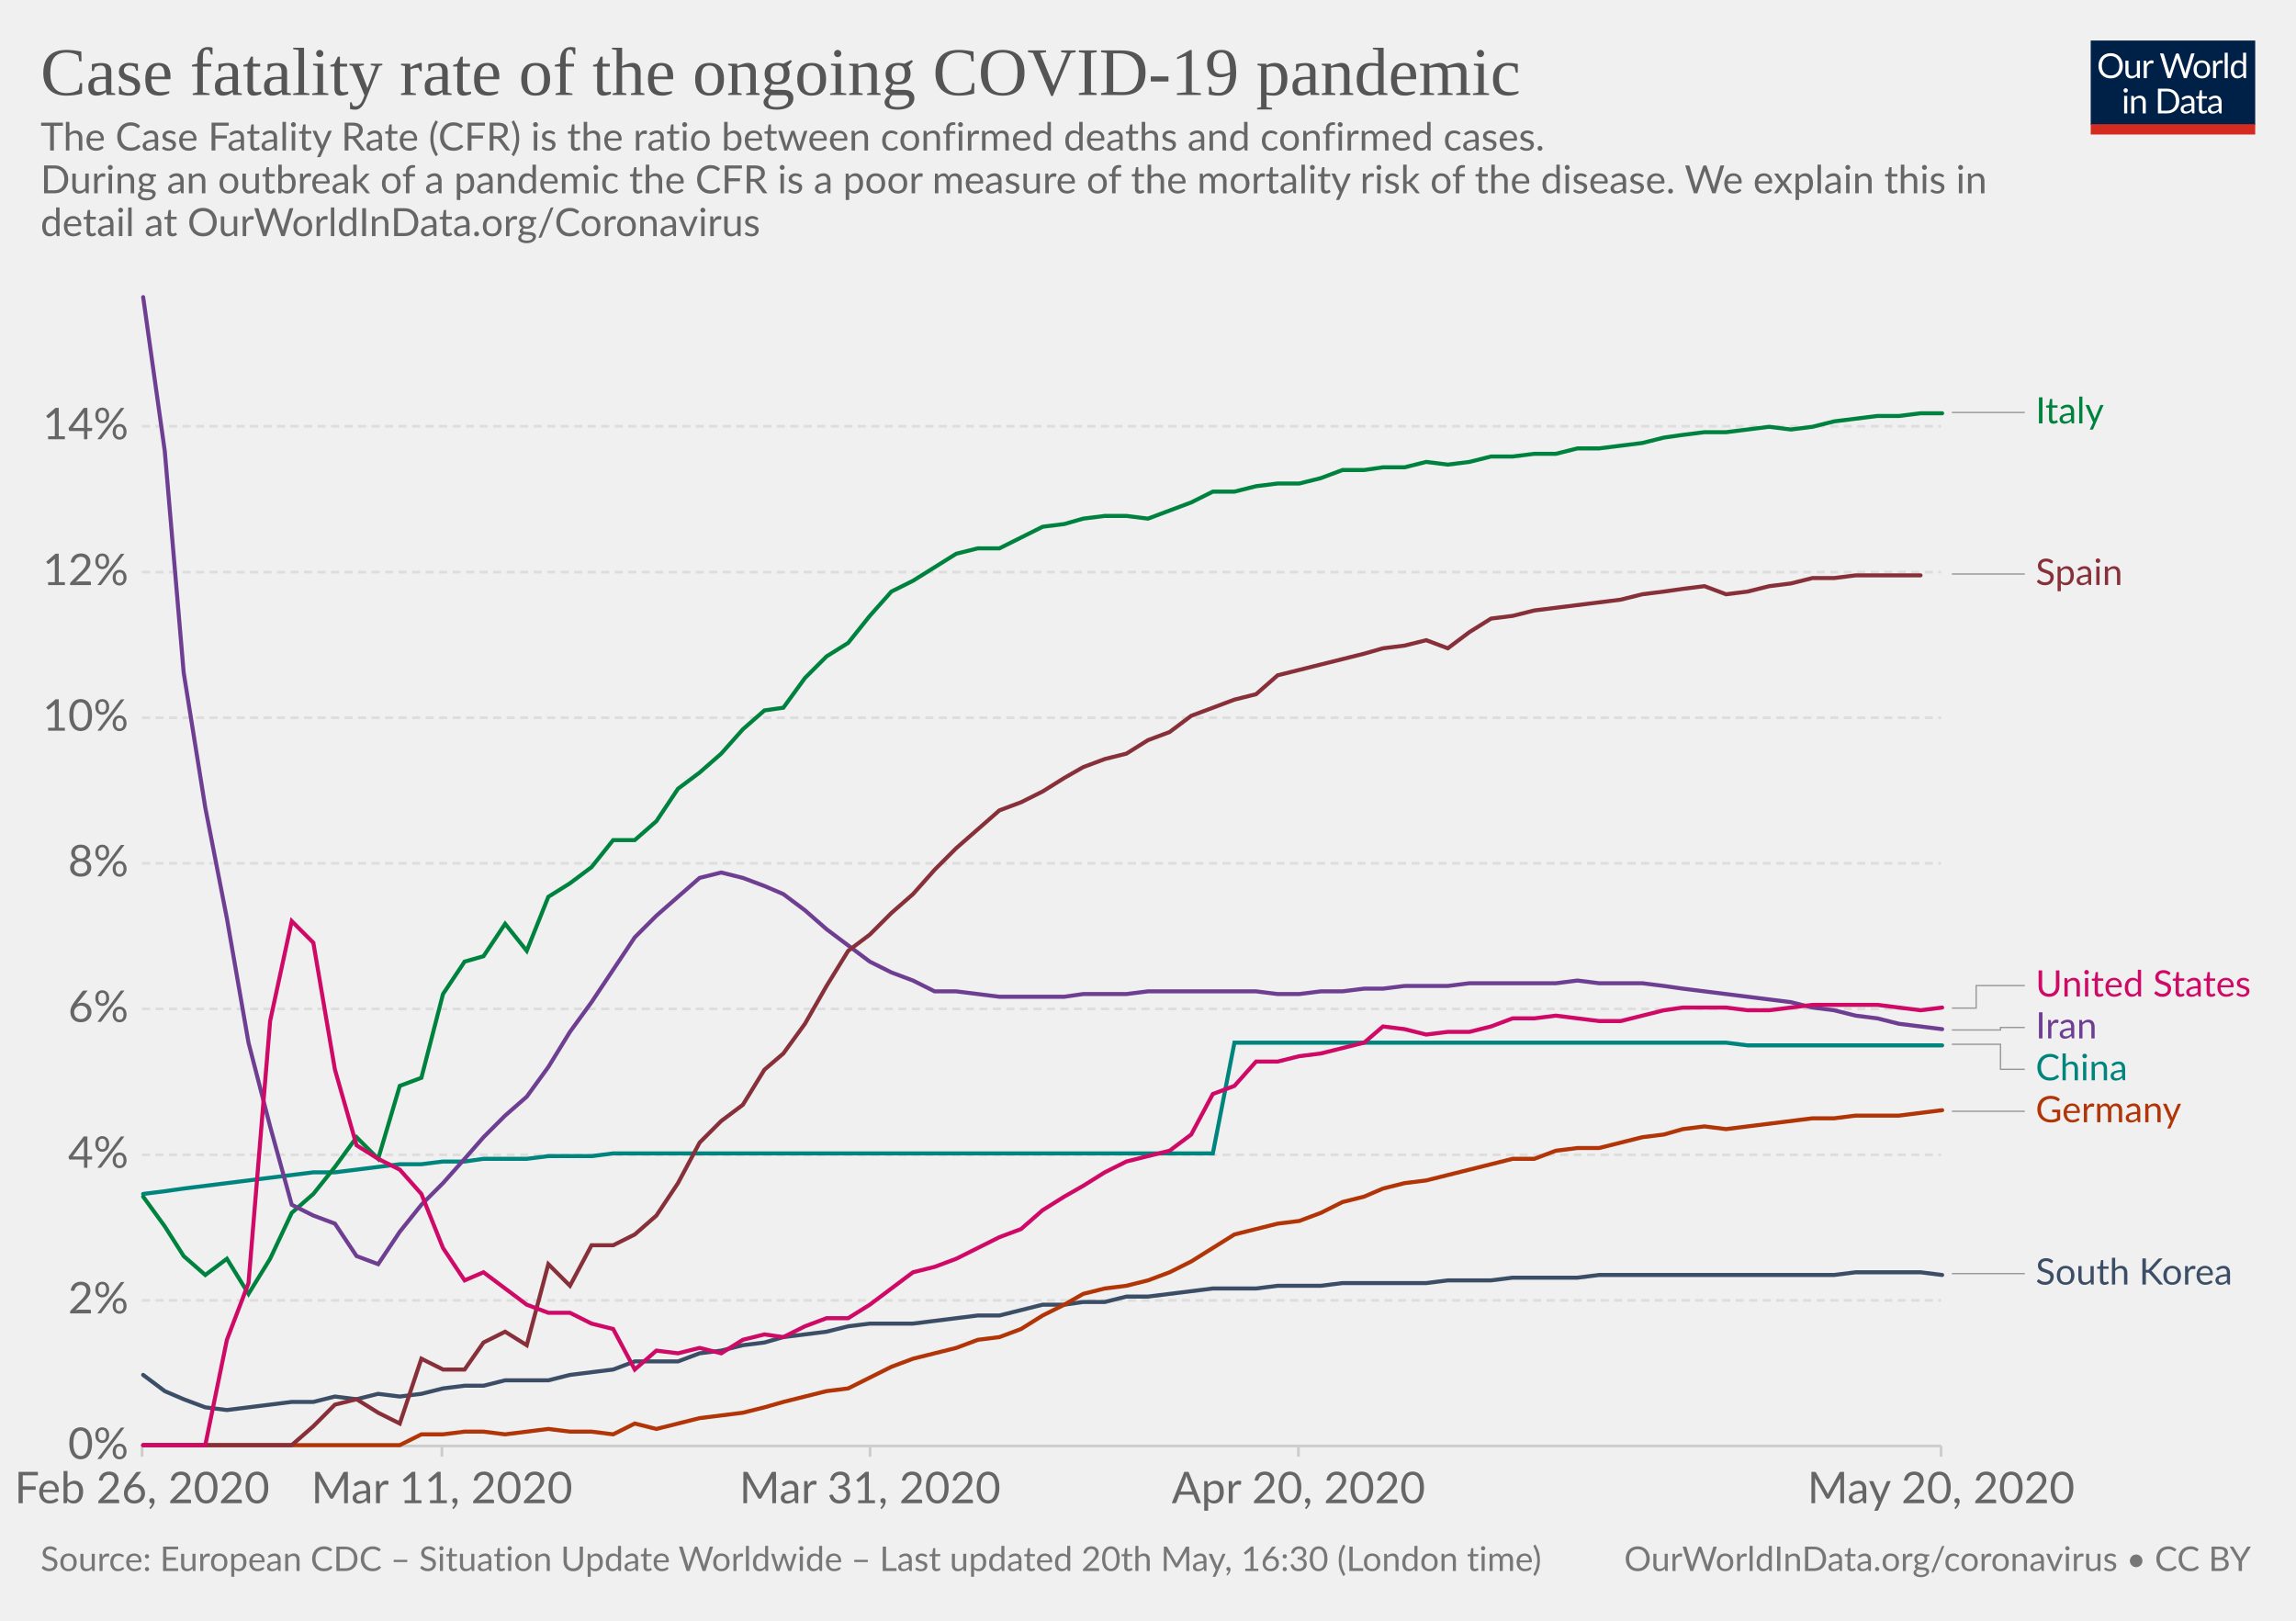
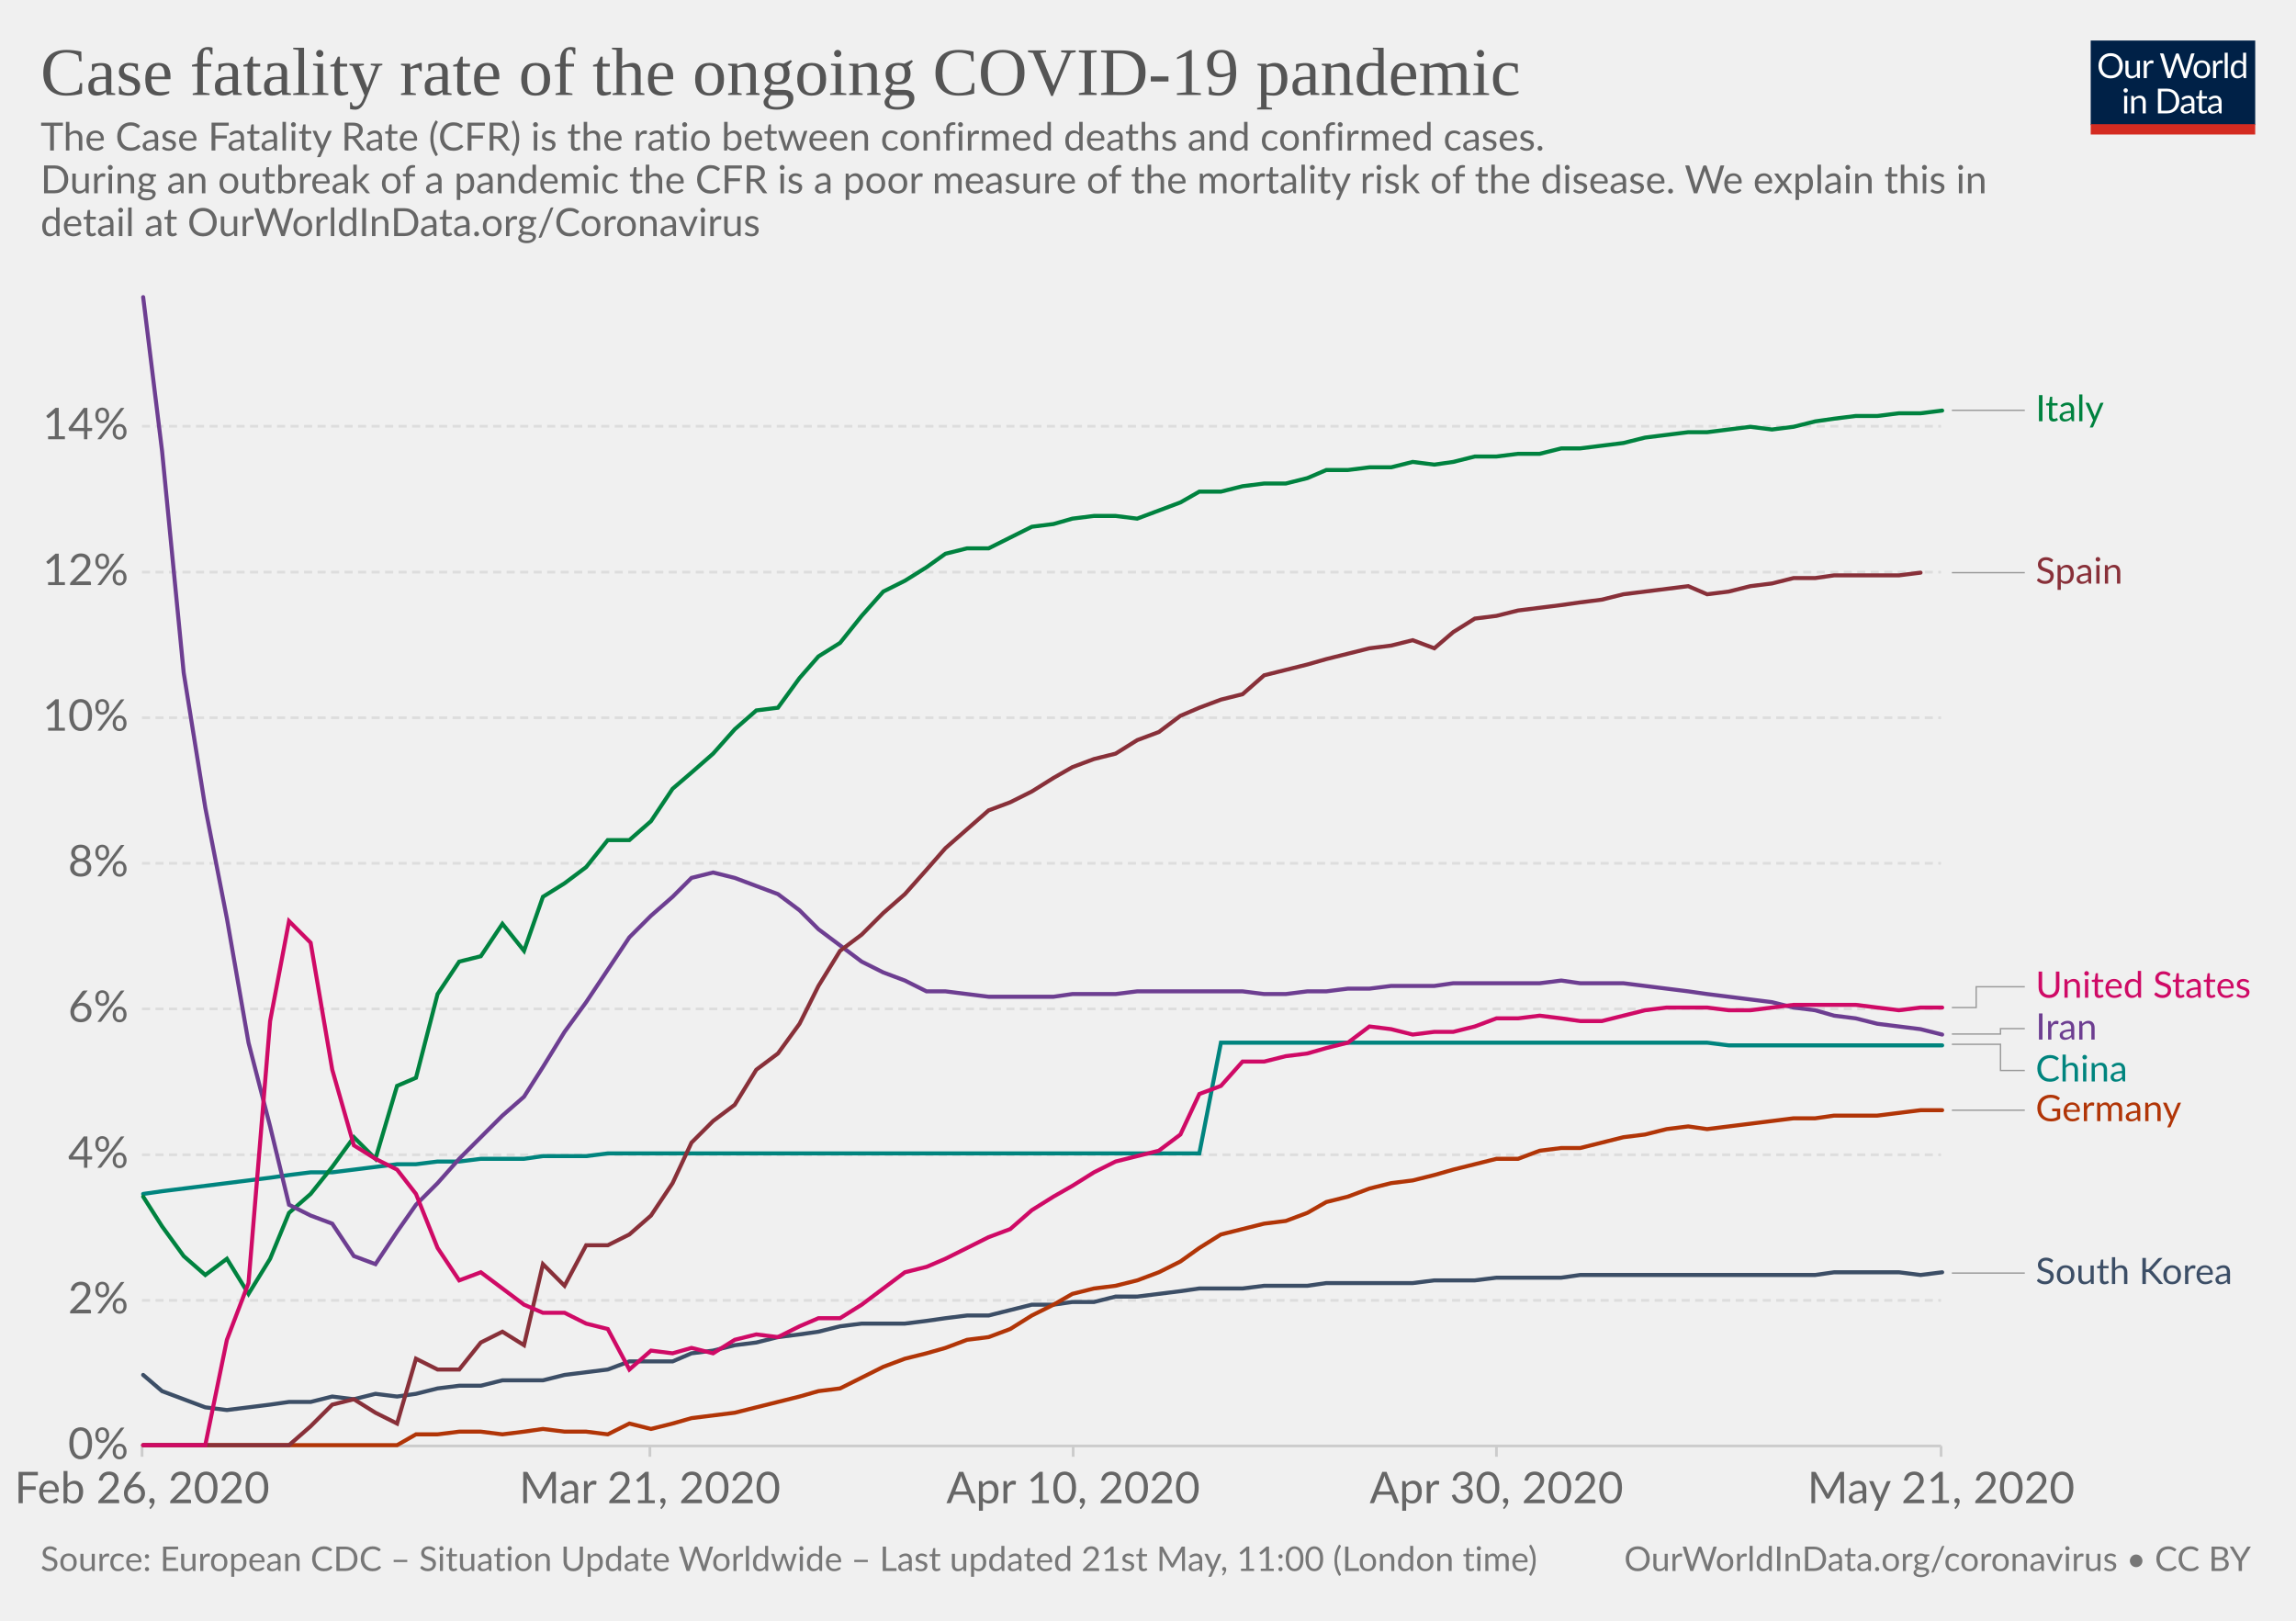
<svg xmlns="http://www.w3.org/2000/svg" version="1.1" style="background-color:#fff;-webkit-font-smoothing:antialiased" width="850" height="600" viewBox="0 0 850 600" font-family="Lato,'Helvetica Neue',Helvetica,Arial,sans-serif" font-size="18" text-rendering="optimizeLegibility">
  <g class="HeaderView">
    <g transform="matrix(.29 0 0 .29 774 15)">
      <svg width="210" height="120" viewBox="0 0 210 120" fill="none">
        <g clip-path="url(#clip0)">
          <path d="M0 0h210v107.89H0V0z" fill="#002147" />
          <path d="M40.98 32.25c0 2.36-.38 4.53-1.12 6.51a14.26 14.26 0 01-8.1 8.4c-1.9.78-4.02 1.17-6.34 1.17-2.31 0-4.42-.39-6.33-1.17a14.31 14.31 0 01-8.08-8.4 18.29 18.29 0 01-1.12-6.51c0-2.36.38-4.53 1.12-6.5.75-1.97 1.8-3.67 3.17-5.1 1.37-1.43 3-2.55 4.9-3.34 1.92-.8 4.03-1.19 6.34-1.19 2.32 0 4.43.4 6.34 1.19 1.92.8 3.56 1.9 4.93 3.34a14.87 14.87 0 013.17 5.1 18.1 18.1 0 011.12 6.5zm-4.38 0c0-1.94-.26-3.68-.8-5.22a10.91 10.91 0 00-2.24-3.89 9.68 9.68 0 00-3.52-2.46 11.95 11.95 0 00-4.62-.86c-1.68 0-3.21.28-4.6.86a9.88 9.88 0 00-3.54 2.46 10.91 10.91 0 00-2.24 3.9c-.53 1.53-.8 3.27-.8 5.2 0 1.94.27 3.68.8 5.22a11.17 11.17 0 002.24 3.9 10.01 10.01 0 003.55 2.44c1.38.56 2.9.83 4.6.83 1.7 0 3.24-.27 4.61-.83a9.8 9.8 0 003.52-2.44 11.17 11.17 0 002.25-3.9c.53-1.54.8-3.28.8-5.21zm26.22-6.54V48H60.5c-.56 0-.9-.27-1.05-.81l-.31-2.4a12.45 12.45 0 01-3.26 2.6c-1.2.64-2.58.96-4.13.96-1.22 0-2.3-.2-3.24-.6a6.52 6.52 0 01-2.33-1.7 7.37 7.37 0 01-1.43-2.67c-.3-1.04-.46-2.2-.46-3.45V25.7h3.91v14.22c0 1.68.38 2.99 1.15 3.91.77.93 1.96 1.39 3.54 1.39 1.16 0 2.24-.27 3.23-.82a10.42 10.42 0 002.8-2.28V25.7h3.91zm8.61 4.47a9.94 9.94 0 012.6-3.56 5.64 5.64 0 013.76-1.3c.47 0 .92.05 1.34.15.44.1.83.27 1.17.49L80 28.88c-.09.37-.3.55-.66.55-.2 0-.5-.04-.9-.13a6.21 6.21 0 00-3.24.18c-.54.2-1.03.5-1.47.92-.42.4-.81.9-1.17 1.5-.33.58-.64 1.26-.92 2.02V48h-3.94V25.71h2.25c.42 0 .72.08.88.25.16.16.27.44.33.83l.26 3.39zm61.16-13.7L122.75 48h-3.82l-7.99-24.05a21.95 21.95 0 01-.42-1.58 38.36 38.36 0 01-.44 1.58L102.05 48h-3.83L88.4 16.47h3.54c.38 0 .7.1.95.29.26.2.43.43.5.73l6.52 21.9c.1.4.2.83.28 1.28.1.46.2.94.29 1.46l.3-1.46c.12-.47.25-.9.38-1.27l7.41-21.91c.1-.25.26-.48.51-.69.27-.22.58-.33.95-.33h1.23c.38 0 .69.1.92.29.24.2.41.43.53.73l7.4 21.9a28.4 28.4 0 01.68 2.62 29.52 29.52 0 01.52-2.61l6.54-21.91c.07-.27.23-.5.48-.7.27-.21.58-.32.95-.32h3.32zm9.35 8.88c1.63 0 3.1.27 4.4.82a9.43 9.43 0 015.46 5.94c.5 1.4.74 2.98.74 4.73 0 1.76-.25 3.34-.74 4.75a9.43 9.43 0 01-5.46 5.92c-1.3.52-2.77.79-4.4.79-1.64 0-3.12-.27-4.44-.8a9.42 9.42 0 01-3.35-2.3c-.92-1-1.63-2.2-2.13-3.61-.49-1.41-.73-3-.73-4.75s.24-3.33.73-4.73c.5-1.43 1.2-2.64 2.13-3.63.93-1 2.04-1.77 3.35-2.31 1.32-.55 2.8-.82 4.44-.82zm0 19.89c2.2 0 3.84-.73 4.93-2.2 1.08-1.48 1.63-3.54 1.63-6.18 0-2.66-.55-4.72-1.63-6.2-1.09-1.49-2.73-2.23-4.93-2.23-1.12 0-2.09.2-2.93.57-.82.39-1.5.94-2.06 1.65-.55.72-.96 1.61-1.24 2.67-.26 1.04-.4 2.22-.4 3.54 0 2.64.55 4.7 1.64 6.18 1.1 1.47 2.76 2.2 4.99 2.2zm17.97-15.07a9.94 9.94 0 012.6-3.56 5.64 5.64 0 013.76-1.3c.47 0 .91.05 1.34.15.44.1.83.27 1.16.49l-.28 2.92c-.09.37-.31.55-.66.55-.2 0-.5-.04-.9-.13a6.2 6.2 0 00-3.24.18c-.54.2-1.03.5-1.47.92-.43.4-.82.9-1.17 1.5a13.1 13.1 0 00-.92 2.02V48h-3.94V25.71h2.24c.43 0 .72.08.88.25.17.16.28.44.33.83l.27 3.39zm15.04-14.59V48h-3.92V15.6h3.92zm19.55 15.43a6.22 6.22 0 00-2.38-2.05 6.7 6.7 0 00-2.86-.6c-2.07 0-3.66.75-4.77 2.23-1.12 1.48-1.68 3.6-1.68 6.33 0 1.46.13 2.7.38 3.74a7.29 7.29 0 001.1 2.56 4.35 4.35 0 001.78 1.45c.7.3 1.5.46 2.4.46 1.29 0 2.41-.3 3.36-.88a9.6 9.6 0 002.67-2.49V31.02zm3.91-15.43V48h-2.33c-.56 0-.9-.27-1.06-.81l-.35-2.71a12.13 12.13 0 01-3.25 2.77 8.28 8.28 0 01-4.23 1.06 7.31 7.31 0 01-6.14-2.9c-.73-.96-1.3-2.15-1.69-3.57a18.35 18.35 0 01.07-9.48 11.29 11.29 0 011.89-3.7 8.7 8.7 0 017.06-3.34 7.96 7.96 0 016.12 2.62V15.59h3.91zM46.61 70.71V93H42.7V70.71h3.91zm.84-7c0 .39-.08.75-.24 1.09-.15.32-.35.61-.62.88-.25.25-.55.44-.9.59a2.67 2.67 0 01-2.16 0 2.9 2.9 0 01-1.45-1.47 2.67 2.67 0 010-2.16c.15-.35.35-.65.6-.9.25-.27.53-.47.85-.62a2.67 2.67 0 012.16 0c.35.15.65.35.9.62.27.25.47.55.62.9.16.34.24.7.24 1.08zm7.97 10.24c.49-.54 1-1.04 1.54-1.48a9.85 9.85 0 013.66-1.84 8.96 8.96 0 015.43.35c.94.4 1.72.97 2.33 1.71.63.74 1.11 1.62 1.43 2.67.32 1.04.49 2.19.49 3.45V93h-3.94V78.81c0-1.69-.4-3-1.17-3.92-.76-.93-1.93-1.4-3.5-1.4-1.15 0-2.24.27-3.25.83-1 .56-1.92 1.31-2.77 2.27V93h-3.94V70.71h2.35c.56 0 .9.28 1.04.82l.3 2.42zm57.7 3.3c0 2.36-.37 4.5-1.11 6.44a14.3 14.3 0 01-3.17 4.98c-1.37 1.37-3 2.45-4.93 3.2-1.9.76-4.02 1.13-6.33 1.13H85.8V61.47h11.77c2.31 0 4.42.39 6.33 1.15a13.8 13.8 0 018.1 8.18 17.75 17.75 0 011.12 6.45zm-4.37 0c0-1.94-.26-3.67-.8-5.2a10.94 10.94 0 00-2.23-3.87 9.57 9.57 0 00-3.53-2.42 12.23 12.23 0 00-4.61-.83h-7.5v24.62h7.5c1.7 0 3.24-.28 4.61-.84a9.7 9.7 0 003.53-2.4 10.94 10.94 0 002.24-3.87c.53-1.53.8-3.26.8-5.2zm19.8 5.72c-1.8.06-3.34.2-4.62.44-1.26.22-2.3.51-3.1.88-.8.36-1.37.8-1.74 1.3-.35.5-.53 1.05-.53 1.67 0 .58.1 1.1.3 1.52a3 3 0 00.76 1.05c.34.27.73.46 1.17.6.45.11.94.17 1.45.17a7.28 7.28 0 003.5-.81 11.95 11.95 0 002.82-2.2v-4.62zm-12.65-9.11a12.73 12.73 0 013.98-2.66c1.43-.59 3-.88 4.73-.88 1.25 0 2.36.2 3.33.61a6.81 6.81 0 013.94 4.38c.33 1.04.5 2.19.5 3.43V93h-1.74a1.8 1.8 0 01-.88-.18c-.2-.13-.36-.38-.48-.74l-.44-2.12c-.59.55-1.16 1.03-1.72 1.46a9.48 9.48 0 01-3.74 1.7c-.69.15-1.46.23-2.3.23-.87 0-1.69-.12-2.45-.35a5.34 5.34 0 01-3.34-2.93 6.64 6.64 0 01-.49-2.64c0-.88.25-1.72.73-2.53a6.33 6.33 0 012.35-2.17c1.09-.63 2.5-1.15 4.25-1.54 1.75-.41 3.89-.65 6.42-.7v-1.75c0-1.73-.37-3.03-1.12-3.91-.75-.9-1.84-1.34-3.28-1.34-.97 0-1.78.12-2.44.37-.64.23-1.2.5-1.7.81l-1.23.82c-.33.23-.67.35-1 .35-.27 0-.5-.07-.69-.2a2.1 2.1 0 01-.48-.53l-.7-1.25zm27.67 19.5c-1.76 0-3.12-.5-4.07-1.48-.94-.98-1.41-2.4-1.41-4.25V74h-2.68a.9.9 0 01-.6-.2c-.16-.14-.24-.36-.24-.66v-1.56l3.65-.46.9-6.89c.05-.22.14-.4.29-.52a.88.88 0 01.62-.22H142v7.67h6.44V74h-6.44v13.38c0 .94.22 1.63.68 2.09.45.45 1.04.68 1.76.68a3.21 3.21 0 001.85-.53l.55-.35c.16-.12.3-.18.41-.18.2 0 .4.13.55.38l1.15 1.87a7.45 7.45 0 01-2.44 1.5c-.96.35-1.94.52-2.95.52zm19.68-10.4c-1.8.07-3.34.21-4.62.45-1.26.22-2.3.51-3.1.88-.8.36-1.37.8-1.74 1.3-.35.5-.53 1.05-.53 1.67 0 .58.1 1.1.3 1.52.18.42.44.77.76 1.05.34.27.73.46 1.17.6.45.11.94.17 1.45.17a7.3 7.3 0 003.5-.81 12.04 12.04 0 002.82-2.2v-4.62zm-12.65-9.1a12.72 12.72 0 013.99-2.66c1.42-.59 3-.88 4.72-.88 1.25 0 2.36.2 3.33.61a6.81 6.81 0 013.94 4.38c.33 1.04.5 2.19.5 3.43V93h-1.74a1.8 1.8 0 01-.88-.18c-.2-.13-.36-.38-.48-.74l-.44-2.12c-.59.55-1.16 1.03-1.72 1.46a9.48 9.48 0 01-3.74 1.7c-.69.15-1.46.23-2.3.23-.87 0-1.69-.12-2.45-.35a5.33 5.33 0 01-3.34-2.93 6.62 6.62 0 01-.49-2.64c0-.88.25-1.72.73-2.53a6.33 6.33 0 012.35-2.17c1.09-.63 2.5-1.15 4.25-1.54 1.74-.41 3.89-.65 6.42-.7v-1.75c0-1.73-.37-3.03-1.12-3.91-.75-.9-1.84-1.34-3.28-1.34-.97 0-1.78.12-2.44.37-.64.23-1.2.5-1.7.81-.46.3-.87.57-1.22.82-.34.23-.68.35-1.02.35-.26 0-.49-.07-.68-.2-.19-.14-.35-.32-.48-.53l-.7-1.25z" fill="#fff" />
          <path fill="#D42B21" d="M0 106.79h210V120H0z" />
        </g>
        <defs>
          <clipPath id="clip0">
            <path fill="#fff" d="M0 0h210v120H0z" />
          </clipPath>
        </defs>
      </svg>
    </g>
    <a href="https://ourworldindata.org/grapher/case-fatality-rate-covid-19" target="_blank" font-family="&quot;Playfair Display&quot;,Georgia,&quot;Times New Roman&quot;,serif">
      <text font-size="25.2" x="15" y="35.2" fill="#555">
        <tspan x="15" y="35.16">Case fatality rate of the ongoing COVID-19 pandemic</tspan>
      </text>
    </a>
    <text font-size="14.4" x="15" y="55.7" fill="#666">
      <tspan x="15" y="55.72">The Case Fatality Rate (CFR) is the ratio between confirmed deaths and confirmed cases.</tspan>
      <tspan x="15" y="71.56"> During an outbreak of a pandemic the CFR is a poor measure of the mortality risk of the disease. We explain this in</tspan>
      <tspan x="15" y="87.4">detail at OurWorldInData.org/Coronavirus</tspan>
    </text>
  </g>
  <g class="LineChart">
    <defs>
      <clipPath id="a">
        <path d="M42.56 0h830v893.8h-830z" />
      </clipPath>
    </defs>
    <g class="AxisBoxView">
      <g class="HorizontalAxis">
-         <path stroke="#ccc" d="M52.6 535.3v4M163.6 535.3v4M322.1 535.3v4M480.7 535.3v4M718.6 535.3v4" />
+         <path stroke="#ccc" d="M52.6 535.3v4M240.6 535.3v4M397.3 535.3v4M554 535.3v4M718.6 535.3v4" />
        <text x="52.6" y="556.5" fill="#666" text-anchor="middle" font-size="16.2">Feb 26, 2020</text>
-         <text x="163.6" y="556.5" fill="#666" text-anchor="middle" font-size="16.2">Mar 11, 2020</text>
-         <text x="322.1" y="556.5" fill="#666" text-anchor="middle" font-size="16.2">Mar 31, 2020</text>
-         <text x="480.7" y="556.5" fill="#666" text-anchor="middle" font-size="16.2">Apr 20, 2020</text>
-         <text x="718.6" y="556.5" fill="#666" text-anchor="middle" font-size="16.2">May 20, 2020</text>
+         <text x="240.6" y="556.5" fill="#666" text-anchor="middle" font-size="16.2">Mar 21, 2020</text>
+         <text x="397.3" y="556.5" fill="#666" text-anchor="middle" font-size="16.2">Apr 10, 2020</text>
+         <text x="554" y="556.5" fill="#666" text-anchor="middle" font-size="16.2">Apr 30, 2020</text>
+         <text x="718.6" y="556.5" fill="#666" text-anchor="middle" font-size="16.2">May 21, 2020</text>
      </g>
      <g class="VerticalAxis" fill="#666" dominant-baseline="middle" text-anchor="end" font-size="16.2">
        <text x="47.56" y="535.3">0%</text>
        <text x="47.56" y="481.4">2%</text>
        <text x="47.56" y="427.5">4%</text>
        <text x="47.56" y="373.5">6%</text>
        <text x="47.56" y="319.6">8%</text>
        <text x="47.56" y="265.7">10%</text>
        <text x="47.56" y="211.8">12%</text>
        <text x="47.56" y="157.8">14%</text>
      </g>
      <g class="AxisGridLines">
        <path stroke="#ccc" d="M52.56 535.3H718.6" />
        <path stroke="#ddd" stroke-dasharray="3,2" d="M52.56 481.4H718.6M52.56 427.5H718.6M52.56 373.5H718.6M52.56 319.6H718.6M52.56 265.7H718.6M52.56 211.8H718.6M52.56 157.8H718.6" />
      </g>
    </g>
    <g clip-path="url(#a)">
      <g class="HeightedLegend" cursor="pointer">
        <g class="legendMark">
          <g class="indicator">
-             <path d="M722.6 152.7h13.5v0h13.5" stroke="#999" stroke-width=".5" fill="none" />
+             <path d="M722.6 151.9h13.5v0h13.5" stroke="#999" stroke-width=".5" fill="none" />
          </g>
-           <text font-size="13.5" x="753.6" y="156.8" fill="#00823F">
-             <tspan x="753.6" y="156.75">Italy</tspan>
+           <text font-size="13.5" x="753.6" y="156" fill="#00823F">
+             <tspan x="753.6" y="155.95">Italy</tspan>
          </text>
        </g>
        <g class="legendMark">
          <g class="indicator">
-             <path d="M722.6 212.5h13.5v0h13.5" stroke="#999" stroke-width=".5" fill="none" />
+             <path d="M722.6 212h13.5v0h13.5" stroke="#999" stroke-width=".5" fill="none" />
          </g>
-           <text font-size="13.5" x="753.6" y="216.6" fill="#883039">
-             <tspan x="753.6" y="216.55">Spain</tspan>
+           <text font-size="13.5" x="753.6" y="216.1" fill="#883039">
+             <tspan x="753.6" y="216.05">Spain</tspan>
          </text>
        </g>
        <g class="legendMark">
          <g class="indicator">
-             <path d="M722.6 373.2h9v-8.33h18" stroke="#999" stroke-width=".5" fill="none" />
+             <path d="M722.6 373h9v-7.7h18" stroke="#999" stroke-width=".5" fill="none" />
          </g>
-           <text font-size="13.5" x="753.6" y="368.9" fill="#CF0A66">
-             <tspan x="753.6" y="368.92">United States</tspan>
+           <text font-size="13.5" x="753.6" y="369.4" fill="#CF0A66">
+             <tspan x="753.6" y="369.35">United States</tspan>
          </text>
        </g>
        <g class="legendMark">
          <g class="indicator">
-             <path d="M722.6 381.3h18v-.93h9" stroke="#999" stroke-width=".5" fill="none" />
+             <path d="M722.6 382.8h18v-2h9" stroke="#999" stroke-width=".5" fill="none" />
          </g>
-           <text font-size="13.5" x="753.6" y="384.4" fill="#6D3E91">
-             <tspan x="753.6" y="384.42">Iran</tspan>
+           <text font-size="13.5" x="753.6" y="384.9" fill="#6D3E91">
+             <tspan x="753.6" y="384.85">Iran</tspan>
          </text>
        </g>
        <g class="legendMark">
          <g class="indicator">
-             <path d="M722.6 386.6h18v9.27h9" stroke="#999" stroke-width=".5" fill="none" />
+             <path d="M722.6 386.6h18v9.7h9" stroke="#999" stroke-width=".5" fill="none" />
          </g>
-           <text font-size="13.5" x="753.6" y="399.9" fill="#00847E">
-             <tspan x="753.6" y="399.92">China</tspan>
+           <text font-size="13.5" x="753.6" y="400.4" fill="#00847E">
+             <tspan x="753.6" y="400.35">China</tspan>
          </text>
        </g>
        <g class="legendMark">
          <g class="indicator">
-             <path d="M722.6 411.4h13.5v0h13.5" stroke="#999" stroke-width=".5" fill="none" />
+             <path d="M722.6 411h13.5v0h13.5" stroke="#999" stroke-width=".5" fill="none" />
          </g>
-           <text font-size="13.5" x="753.6" y="415.4" fill="#B13507">
-             <tspan x="753.6" y="415.45">Germany</tspan>
+           <text font-size="13.5" x="753.6" y="415.1" fill="#B13507">
+             <tspan x="753.6" y="415.05">Germany</tspan>
          </text>
        </g>
        <g class="legendMark">
          <g class="indicator">
-             <path d="M722.6 471.5h13.5v0h13.5" stroke="#999" stroke-width=".5" fill="none" />
+             <path d="M722.6 471.3h13.5v0h13.5" stroke="#999" stroke-width=".5" fill="none" />
          </g>
-           <text font-size="13.5" x="753.6" y="475.6" fill="#3C4E66">
-             <tspan x="753.6" y="475.55">South Korea</tspan>
+           <text font-size="13.5" x="753.6" y="475.4" fill="#3C4E66">
+             <tspan x="753.6" y="475.35">South Korea</tspan>
          </text>
        </g>
      </g>
      <g class="Lines">
        <g class="key-China_0">
-           <path stroke="#00847E" stroke-linecap="round" d="M53 442l8-1 7-1 8-1 8-1 8-1 8-1 8-1 8-1h8l8-1 8-1 8-1h8l8-1h8l7-1h16l8-1h16l8-1h222l8-41h182l8 1h72" fill="none" stroke-width="1.5" />
+           <path stroke="#00847E" stroke-linecap="round" d="M53 442l7-1 8-1 8-1 8-1 8-1 8-1 7-1 8-1h8l8-1 8-1 8-1h7l8-1h8l8-1h16l7-1h16l8-1h219l8-41h180l8 1h79" fill="none" stroke-width="1.5" />
        </g>
        <g class="key-Italy_0">
-           <path stroke="#00823F" stroke-linecap="round" d="M53 443l8 11 7 11 8 7 8-6 8 13 8-13 8-17 8-7 8-10 8-11 8 8 8-27 8-3 8-31 8-12 7-2 8-12 8 10 8-20 8-5 8-6 8-10h8l8-7 8-12 8-6 8-7 8-9 8-7 7-1 8-11 8-8 8-5 8-10 8-9 8-4 8-5 8-5 8-2h8l8-4 8-4 8-1 7-2 8-1h8l8 1 8-3 8-3 8-4h8l8-2 8-1h8l8-2 8-3h8l7-1h8l8-2 8 1 8-1 8-2h8l8-1h8l8-2h8l8-1 8-1 8-2 7-1 8-1h8l8-1 8-1 8 1 8-1 8-2 8-1 8-1h8l8-1h8" fill="none" stroke-width="1.5" />
+           <path stroke="#00823F" stroke-linecap="round" d="M53 443l7 11 8 11 8 7 8-6 8 13 8-13 7-17 8-7 8-10 8-11 8 8 8-27 7-3 8-31 8-12 8-2 8-12 8 10 7-20 8-5 8-6 8-10h8l8-7 8-12 7-6 8-7 8-9 8-7 8-1 8-11 7-8 8-5 8-10 8-9 8-4 8-5 7-5 8-2h8l8-4 8-4 8-1 7-2 8-1h8l8 1 8-3 8-3 7-4h8l8-2 8-1h8l8-2 7-3h8l8-1h8l8-2 8 1 7-1 8-2h8l8-1h8l8-2h7l8-1 8-1 8-2 8-1 8-1h7l8-1 8-1 8 1 8-1 8-2 7-1 8-1h8l8-1h8l8-1" fill="none" stroke-width="1.5" />
        </g>
        <g class="key-South-Korea_0">
-           <path stroke="#3C4E66" stroke-linecap="round" d="M53 509l8 6 7 3 8 3 8 1 8-1 8-1 8-1h8l8-2 8 1 8-2 8 1 8-1 8-2 8-1h7l8-2h16l8-2 8-1 8-1 8-3h16l8-3 8-1 8-2 8-1 7-2 8-1 8-1 8-2 8-1h16l8-1 8-1 8-1h8l8-2 8-2h8l7-1h8l8-2h8l8-1 8-1 8-1h16l8-1h16l8-1h31l8-1h16l8-1h24l8-1h87l8-1h24l8 1" fill="none" stroke-width="1.5" />
+           <path stroke="#3C4E66" stroke-linecap="round" d="M53 509l7 6 8 3 8 3 8 1 8-1 8-1 7-1h8l8-2 8 1 8-2 8 1 7-1 8-2 8-1h8l8-2h15l8-2 8-1 8-1 8-3h16l7-3 8-1 8-2 8-1 8-2 8-1 7-1 8-2 8-1h16l8-1 7-1 8-1h8l8-2 8-2h8l7-1h8l8-2h8l8-1 8-1 7-1h16l8-1h16l7-1h32l8-1h15l8-1h24l7-1h87l7-1h24l8 1 8-1" fill="none" stroke-width="1.5" />
        </g>
        <g class="key-Iran_0">
-           <path stroke="#6D3E91" stroke-linecap="round" d="M53 110l8 57 7 82 8 50 8 41 8 46 8 31 8 29 8 4 8 3 8 12 8 3 8-12 8-10 8-8 8-9 7-8 8-8 8-7 8-11 8-13 8-11 8-12 8-12 8-8 8-7 8-7 8-2 8 2 8 3 7 3 8 6 8 7 8 6 8 6 8 4 8 3 8 4h8l8 1 8 1h24l7-1h16l8-1h40l8 1h8l8-1h8l8-1h7l8-1h16l8-1h32l8-1 8 1h16l8 1 7 1 8 1 8 1 8 1 8 1 8 1 8 2 8 1 8 2 8 1 8 2 8 1 8 1" fill="none" stroke-width="1.5" />
+           <path stroke="#6D3E91" stroke-linecap="round" d="M53 110l7 57 8 82 8 50 8 41 8 46 8 31 7 29 8 4 8 3 8 12 8 3 8-12 7-10 8-8 8-9 8-8 8-8 8-7 7-11 8-13 8-11 8-12 8-12 8-8 8-7 7-7 8-2 8 2 8 3 8 3 8 6 7 7 8 6 8 6 8 4 8 3 8 4h7l8 1 8 1h24l7-1h16l8-1h39l8 1h8l8-1h7l8-1h8l8-1h16l7-1h32l8-1 7 1h16l8 1 8 1 8 1 7 1 8 1 8 1 8 1 8 2 8 1 7 2 8 1 8 2 8 1 8 1 8 2" fill="none" stroke-width="1.5" />
        </g>
        <g class="key-Germany_0">
-           <path stroke="#B13507" stroke-linecap="round" d="M53 535h95l8-4h8l8-1h7l8 1 8-1 8-1 8 1h8l8 1 8-4 8 2 8-2 8-2 8-1 8-1 8-2 7-2 8-2 8-2 8-1 8-4 8-4 8-3 8-2 8-2 8-3 8-1 8-3 8-5 8-4 7-4 8-2 8-1 8-2 8-3 8-4 8-5 8-5 8-2 8-2 8-1 8-3 8-4 8-2 7-3 8-2 8-1 8-2 8-2 8-2 8-2h8l8-3 8-1h8l8-2 8-2 8-1 7-2 8-1 8 1 8-1 8-1 8-1 8-1h8l8-1h16l8-1 8-1" fill="none" stroke-width="1.5" />
+           <path stroke="#B13507" stroke-linecap="round" d="M53 535h94l7-4h8l8-1h8l8 1 8-1 7-1 8 1h8l8 1 8-4 8 2 8-2 7-2 8-1 8-1 8-2 8-2 8-2 7-2 8-1 8-4 8-4 8-3 8-2 7-2 8-3 8-1 8-3 8-5 8-4 7-4 8-2 8-1 8-2 8-3 8-4 7-5 8-5 8-2 8-2 8-1 8-3 7-4 8-2 8-3 8-2 8-1 8-2 7-2 8-2 8-2h8l8-3 8-1h7l8-2 8-2 8-1 8-2 8-1 7 1 8-1 8-1 8-1 8-1h8l7-1h16l8-1 8-1h8" fill="none" stroke-width="1.5" />
        </g>
        <g class="key-Spain_0">
-           <path stroke="#883039" stroke-linecap="round" d="M53 535h55l8-7 8-8 8-2 8 5 8 4 8-24 8 4h8l7-10 8-4 8 5 8-30 8 8 8-15h8l8-4 8-7 8-12 8-15 8-8 8-6 8-13 7-6 8-11 8-14 8-13 8-6 8-8 8-7 8-9 8-8 8-7 8-7 8-3 8-4 8-5 7-4 8-3 8-2 8-5 8-3 8-6 8-3 8-3 8-2 8-7 8-2 8-2 8-2 8-2 7-2 8-1 8-2 8 3 8-6 8-5 8-1 8-2 8-1 8-1 8-1 8-1 8-2 8-1 7-1 8-1 8 3 8-1 8-2 8-1 8-2h8l8-1h24" fill="none" stroke-width="1.5" />
+           <path stroke="#883039" stroke-linecap="round" d="M53 535h54l8-7 8-8 8-2 8 5 8 4 7-24 8 4h8l8-10 8-4 8 5 7-30 8 8 8-15h8l8-4 8-7 8-12 7-15 8-8 8-6 8-13 8-6 8-11 7-14 8-13 8-6 8-8 8-7 8-9 7-8 8-7 8-7 8-3 8-4 8-5 7-4 8-3 8-2 8-5 8-3 8-6 7-3 8-3 8-2 8-7 8-2 8-2 7-2 8-2 8-2 8-1 8-2 8 3 7-6 8-5 8-1 8-2 8-1 8-1 7-1 8-1 8-2 8-1 8-1 8-1 7 3 8-1 8-2 8-1 8-2h8l7-1h24l8-1" fill="none" stroke-width="1.5" />
        </g>
        <g class="key-United-States_0">
-           <path stroke="#CF0A66" stroke-linecap="round" d="M53 535h23l8-39 8-21 8-97 8-37 8 8 8 47 8 28 8 5 8 4 8 9 8 20 8 12 7-3 8 6 8 6 8 3h8l8 4 8 2 8 15 8-7 8 1 8-2 8 2 8-5 8-2 7 1 8-4 8-3h8l8-5 8-6 8-6 8-2 8-3 8-4 8-4 8-3 8-7 8-5 7-4 8-5 8-4 8-2 8-2 8-6 8-15 8-3 8-9h8l8-2 8-1 8-2 8-2 7-6 8 1 8 2 8-1h8l8-2 8-3h8l8-1 8 1 8 1h8l8-2 8-2 7-1h16l8 1h8l8-1 8-1h24l8 1 8 1 8-1" fill="none" stroke-width="1.5" />
+           <path stroke="#CF0A66" stroke-linecap="round" d="M53 535h23l8-39 8-21 8-97 7-37 8 8 8 47 8 28 8 5 8 4 7 9 8 20 8 12 8-3 8 6 8 6 7 3h8l8 4 8 2 8 15 8-7 8 1 7-2 8 2 8-5 8-2 8 1 8-4 7-3h8l8-5 8-6 8-6 8-2 7-3 8-4 8-4 8-3 8-7 8-5 7-4 8-5 8-4 8-2 8-2 8-6 7-15 8-3 8-9h8l8-2 8-1 7-2 8-2 8-6 8 1 8 2 8-1h7l8-2 8-3h8l8-1 8 1 7 1h8l8-2 8-2 8-1h15l8 1h8l8-1 8-1h23l8 1 8 1 8-1h8" fill="none" stroke-width="1.5" />
        </g>
      </g>
    </g>
  </g>
  <g class="SourcesFooter" fill="#777">
    <g class="clickable" fill="#777">
      <text font-size="12.6" x="15" y="581.6">
-         <tspan x="15" y="581.58">Source: European CDC – Situation Update Worldwide – Last updated 20th May, 16:30 (London time)</tspan>
+         <tspan x="15" y="581.58">Source: European CDC – Situation Update Worldwide – Last updated 21st May, 11:00 (London time)</tspan>
      </text>
    </g>
    <text font-size="12.6" x="601.3" y="581.6">
      <tspan x="601.27" y="581.58">
        <a target="_blank" href="https://ourworldindata.org/coronavirus" fill="#777">OurWorldInData.org/coronavirus</a> • <a class="cclogo" href="http://creativecommons.org/licenses/by/4.0/deed.en_US" target="_blank" fill="#777">CC BY</a>
      </tspan>
    </text>
  </g>
</svg>
